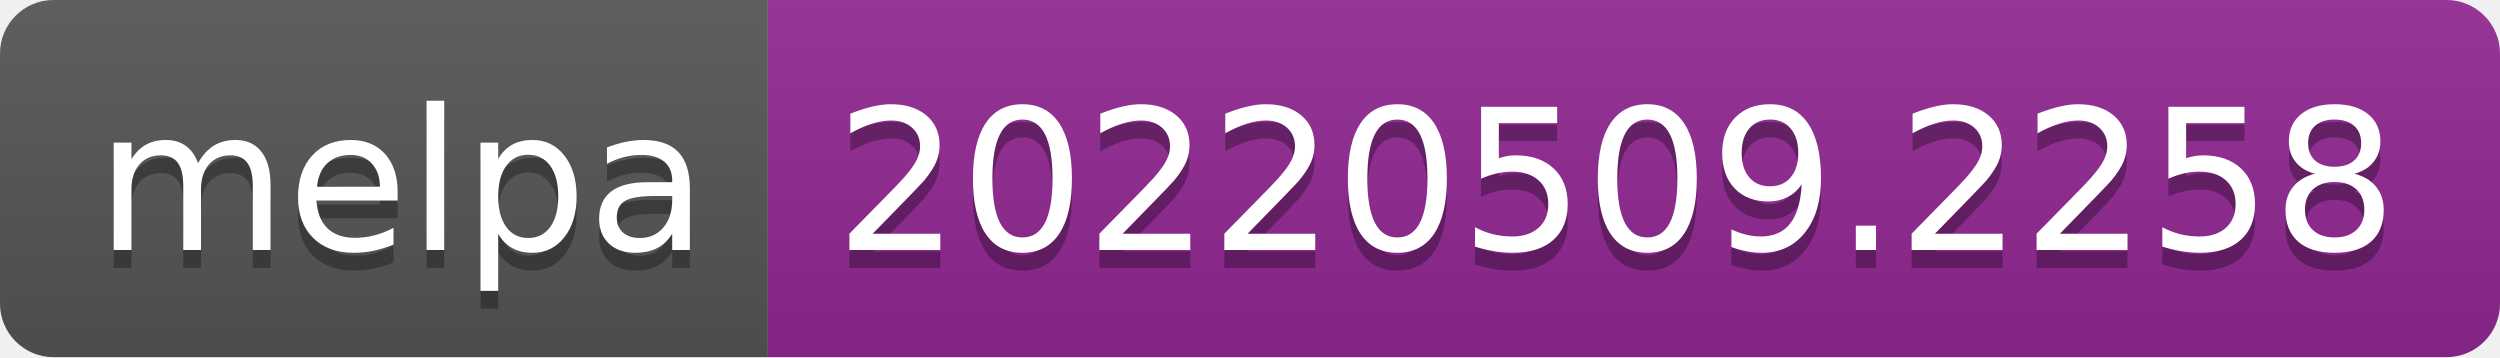
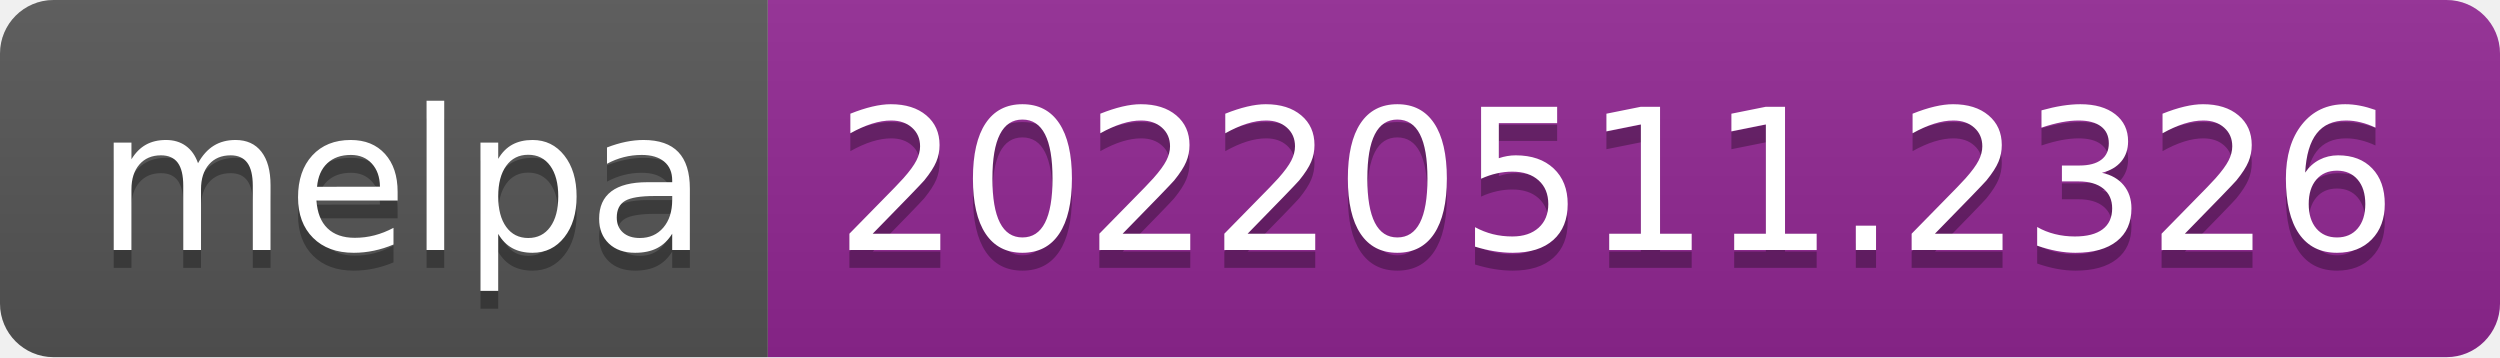
- <svg xmlns="http://www.w3.org/2000/svg" width="140" height="20" role="img" aria-label="melpa: 20220509.2258">
+ <svg xmlns="http://www.w3.org/2000/svg" width="140" height="20" role="img" aria-label="melpa: 20220511.2326">
  <linearGradient id="s" x2="0" y2="100%">
    <stop offset="0" stop-color="#bbb" stop-opacity=".1" />
    <stop offset="1" stop-opacity=".1" />
  </linearGradient>
  <clipPath id="r">
    <rect width="140" height="20" rx="3" fill="#fff" />
  </clipPath>
  <g clip-path="url(#r)">
    <rect width="43" height="20" fill="#555" />
    <rect x="43" width="97" height="20" fill="#922793" />
    <rect width="140" height="20" fill="url(#s)" />
  </g>
  <g fill="#fff" text-anchor="middle" font-family="Verdana,Geneva,DejaVu Sans,sans-serif" text-rendering="geometricPrecision" font-size="110">
    <text aria-hidden="true" x="225" y="150" fill="#010101" fill-opacity=".3" transform="scale(.1)" textLength="330">melpa</text>
    <text x="225" y="140" transform="scale(.1)" fill="#fff" textLength="330">melpa</text>
-     <text aria-hidden="true" x="905" y="150" fill="#010101" fill-opacity=".3" transform="scale(.1)" textLength="870">20220509.2258</text>
-     <text x="905" y="140" transform="scale(.1)" fill="#fff" textLength="870">20220509.2258</text>
+     <text aria-hidden="true" x="905" y="150" fill="#010101" fill-opacity=".3" transform="scale(.1)" textLength="870">20220511.2326</text>
+     <text x="905" y="140" transform="scale(.1)" fill="#fff" textLength="870">20220511.2326</text>
  </g>
</svg>
